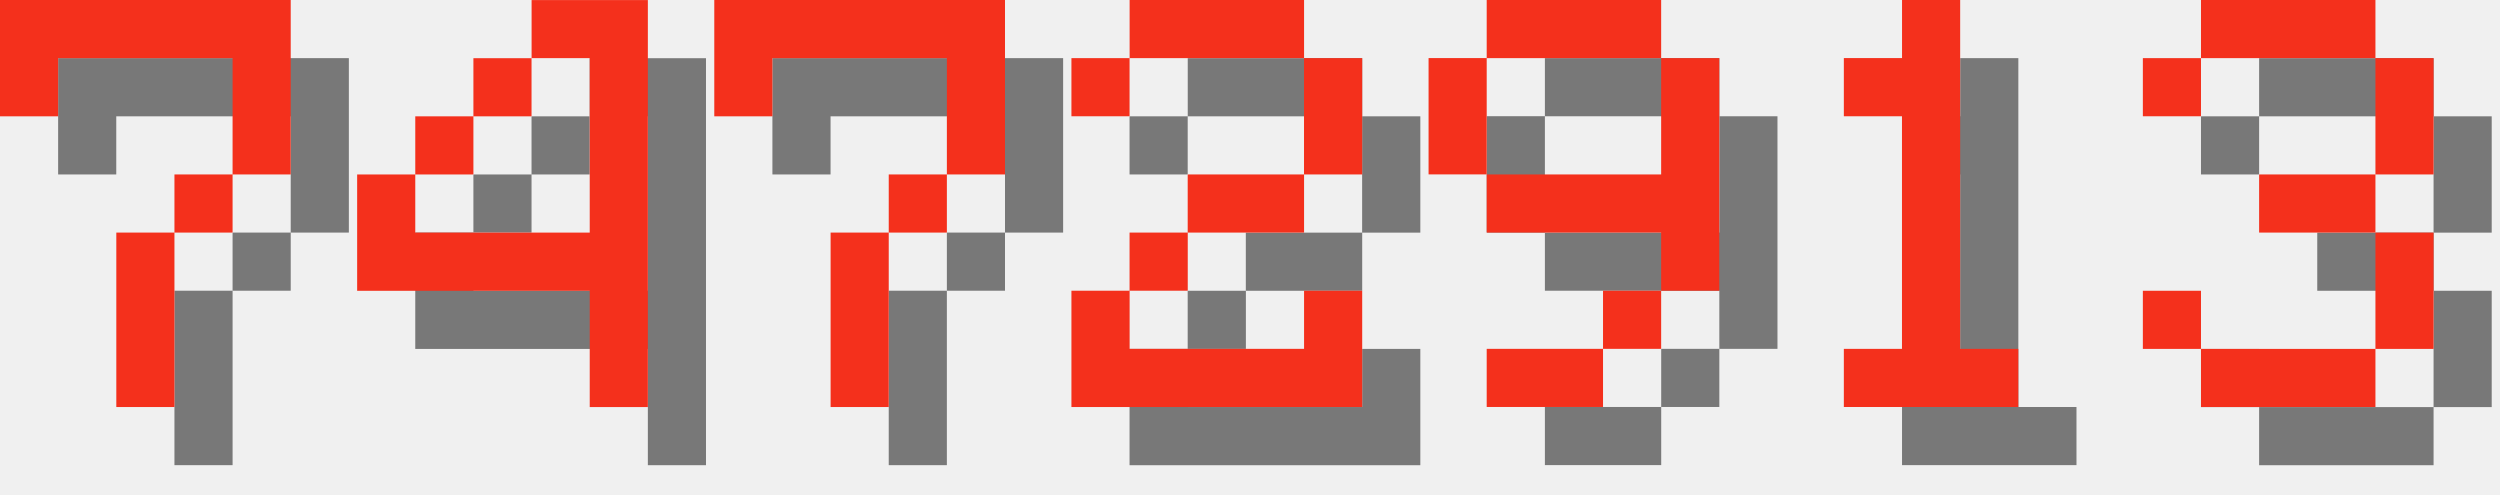
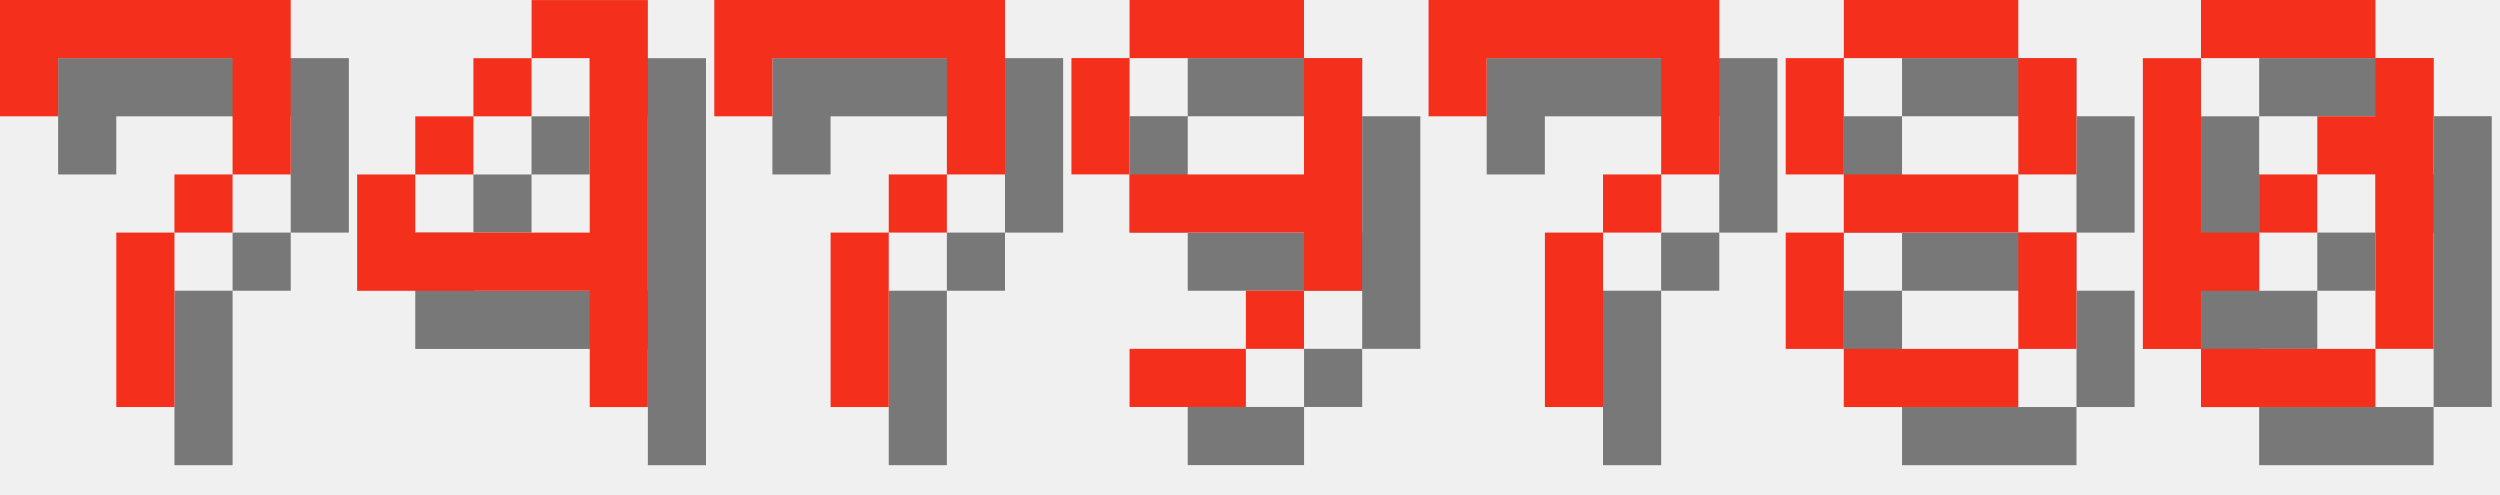
<svg xmlns="http://www.w3.org/2000/svg" version="1.1" width="182.0" height="36">
  <style>
        .text-foreground {
            fill: #F4301C;
        }
        .text-shadow {
            fill: #000000;
            fill-opacity: 0.5;
        }
    </style>
  <g class="digit" id="digit_7" transform="translate(0.0, 0), scale(4)">
    <path id="digit_7_shadow" class="text-shadow" d="m1.058 1.058 2e-6 2.117h1.058v-1.058h3.175v1.058l2e-7 1.058h-1.058v1.058h-1.058l4e-7 3.175 1.058 1e-7v-3.175h1.058v-1.058h1.058l5e-7 -1.058v-2.117z" fill-opacity=".5" style="paint-order:stroke fill markers" />
    <path id="digit_7_fg" class="text-foreground" d="m0 0 2e-6 2.117h1.058v-1.058h3.175v1.058l2e-7 1.058h-1.058v1.058h-1.058l4e-7 3.175 1.058 1e-7v-3.175h1.058v-1.058h1.058l5e-7 -1.058v-2.117z" fill="#fff" style="paint-order:stroke fill markers" />
  </g>
  <g class="digit" id="digit_4" transform="translate(26.0, 0), scale(4)">
    <path id="digit_4_shadow" class="text-shadow" d="m4.233 1.058v1.058h1.058v3.175h-3.175v-1.058h-1.058v2.117h4.233v2.117h1.058v-7.408h-2.117zm-2.117 3.175h1.058v-1.058h-1.058v1.058zm1.058-1.058h1.058v-1.058h-1.058v1.058z" fill-opacity=".5" style="paint-order:stroke fill markers" />
    <path id="digit_4_fg" class="text-foreground" d="m3.175 0v1.058h1.058v3.175h-3.175v-1.058h-1.058v2.117h4.233v2.117h1.058v-7.408h-2.117zm-2.117 3.175h1.058v-1.058h-1.058v1.058zm1.058-1.058h1.058v-1.058h-1.058v1.058z" fill="#fff" style="paint-order:stroke fill markers" />
  </g>
  <g class="digit" id="digit_7" transform="translate(52.0, 0), scale(4)">
    <path id="digit_7_shadow" class="text-shadow" d="m1.058 1.058 2e-6 2.117h1.058v-1.058h3.175v1.058l2e-7 1.058h-1.058v1.058h-1.058l4e-7 3.175 1.058 1e-7v-3.175h1.058v-1.058h1.058l5e-7 -1.058v-2.117z" fill-opacity=".5" style="paint-order:stroke fill markers" />
    <path id="digit_7_fg" class="text-foreground" d="m0 0 2e-6 2.117h1.058v-1.058h3.175v1.058l2e-7 1.058h-1.058v1.058h-1.058l4e-7 3.175 1.058 1e-7v-3.175h1.058v-1.058h1.058l5e-7 -1.058v-2.117z" fill="#fff" style="paint-order:stroke fill markers" />
  </g>
-   <g class="digit" id="digit_2" transform="translate(78.0, 0), scale(4)">
-     <path id="digit_2_shadow" class="text-shadow" d="m1.058 2.117v1.058h1.058v-1.058h3.175v2.117h-2.117v1.058h-1.058v1.058h-1.058v2.117h5.292v-2.117h-1.058v1.058h-3.175v-1.058h1.058v-1.058h2.117v-1.058h1.058v-2.117h-1.058v-1.058h-3.175v1.058h-1.058z" fill-opacity=".5" style="paint-order:stroke fill markers" />
-     <path id="digit_2_fg" class="text-foreground" d="m0 1.058v1.058h1.058v-1.058h3.175v2.117h-2.117v1.058h-1.058v1.058h-1.058v2.117h5.292v-2.117h-1.058v1.058h-3.175v-1.058h1.058v-1.058h2.117v-1.058h1.058v-2.117h-1.058v-1.058h-3.175v1.058h-1.058z" fill="#fff" style="paint-order:stroke fill markers" />
-   </g>
-   <g class="digit" id="digit_9" transform="translate(104.0, 0), scale(4)">
+   <g class="digit" id="digit_9" transform="translate(78.0, 0), scale(4)">
    <path id="digit_9_shadow" class="text-shadow" d="m2.117 1.058v1.058h3.175v-1.058h-3.175zm3.175 1.058v2.117h-3.175v1.058h3.175v1.058h1.058v-4.233h-1.058zm0 4.233h-1.058v1.058h1.058v-1.058zm-1.058 1.058h-2.117v1.058h2.117v-1.058zm-2.117-3.175v-2.117h-1.058v2.117h1.058z" fill-opacity=".5" style="paint-order:stroke fill markers" />
    <path id="digit_9_fg" class="text-foreground" d="m1.058 0v1.058h3.175v-1.058h-3.175zm3.175 1.058v2.117h-3.175v1.058h3.175v1.058h1.058v-4.233h-1.058zm0 4.233h-1.058v1.058h1.058v-1.058zm-1.058 1.058h-2.117v1.058h2.117v-1.058zm-2.117-3.175v-2.117h-1.058v2.117h1.058z" fill="#fff" style="paint-order:stroke fill markers" />
  </g>
-   <g class="digit" id="digit_1" transform="translate(130.0, 0), scale(4)">
-     <path id="digit_1_shadow" class="text-shadow" d="m2.117 2.117v1.058h1.058v4.233h-1.058v1.058h3.175v-1.058h-1.058v-6.35h-1.058v1.058h-1.058z" fill-opacity=".5" style="paint-order:stroke fill markers" />
-     <path id="digit_1_fg" class="text-foreground" d="m1.058 1.058v1.058h1.058v4.233h-1.058v1.058h3.175v-1.058h-1.058v-6.35h-1.058v1.058h-1.058z" fill="#fff" style="paint-order:stroke fill markers" />
+   <g class="digit" id="digit_7" transform="translate(104.0, 0), scale(4)">
+     <path id="digit_7_shadow" class="text-shadow" d="m1.058 1.058 2e-6 2.117h1.058v-1.058h3.175v1.058l2e-7 1.058h-1.058v1.058h-1.058l4e-7 3.175 1.058 1e-7v-3.175h1.058v-1.058h1.058l5e-7 -1.058v-2.117z" fill-opacity=".5" style="paint-order:stroke fill markers" />
+     <path id="digit_7_fg" class="text-foreground" d="m0 0 2e-6 2.117h1.058v-1.058h3.175v1.058l2e-7 1.058h-1.058v1.058h-1.058l4e-7 3.175 1.058 1e-7v-3.175h1.058v-1.058h1.058l5e-7 -1.058v-2.117z" fill="#fff" style="paint-order:stroke fill markers" />
  </g>
-   <g class="digit" id="digit_3" transform="translate(156.0, 0), scale(4)">
-     <path id="digit_3_shadow" class="text-shadow" d="m1.058 2.117v1.058h1.058v-1.058h3.175v2.117h-2.117v1.058h2.117v2.117h-3.175v-1.058h-1.058v1.058h1.058v1.058h3.175v-1.058h1.058v-2.117h-1.058v-1.058h1.058v-2.117h-1.058v-1.058h-3.175v1.058h-1.058z" fill-opacity=".5" style="paint-order:stroke fill markers" />
-     <path id="digit_3_fg" class="text-foreground" d="m0 1.058v1.058h1.058v-1.058h3.175v2.117h-2.117v1.058h2.117v2.117h-3.175v-1.058h-1.058v1.058h1.058v1.058h3.175v-1.058h1.058v-2.117h-1.058v-1.058h1.058v-2.117h-1.058v-1.058h-3.175v1.058h-1.058z" fill="#fff" style="paint-order:stroke fill markers" />
+   <g class="digit" id="digit_8" transform="translate(130.0, 0), scale(4)">
+     <path id="digit_8_shadow" class="text-shadow" d="m2.117 1.058v1.058h3.175v-1.058h-3.175zm3.175 1.058v2.117h1.058v-2.117h-1.058zm0 2.117h-3.175v1.058h3.175v-1.058zm0 1.058v2.117h1.058v-2.117h-1.058zm0 2.117h-3.175v1.058h3.175v-1.058zm-3.175 0v-2.117h-1.058v2.117h1.058zm0-3.175v-2.117h-1.058v2.117h1.058z" fill-opacity=".5" style="paint-order:stroke fill markers" />
+     <path id="digit_8_fg" class="text-foreground" d="m1.058 0v1.058h3.175v-1.058h-3.175zm3.175 1.058v2.117h1.058v-2.117h-1.058zm0 2.117h-3.175v1.058h3.175v-1.058zm0 1.058v2.117h1.058v-2.117h-1.058zm0 2.117h-3.175v1.058h3.175v-1.058zm-3.175 0v-2.117h-1.058v2.117h1.058zm0-3.175v-2.117h-1.058v2.117h1.058z" fill="#fff" style="paint-order:stroke fill markers" />
+   </g>
+   <g class="digit" id="digit_0" transform="translate(156.0, 0), scale(4)">
+     <path id="digit_0_shadow" class="text-shadow" d="m2.117 1.058v1.058h3.175v-1.058h-3.175zm3.175 1.058v1.058h-1.058v1.058h1.058v3.175h1.058v-5.292h-1.058zm0 5.292h-3.175v1.058h3.175v-1.058zm-3.175 0v-1.058h1.058v-1.058h-1.058v-3.175h-1.058v5.292h1.058zm1.058-2.117h1.058v-1.058h-1.058v1.058z" fill-opacity=".5" style="paint-order:stroke fill markers" />
+     <path id="digit_0_fg" class="text-foreground" d="m1.058 0v1.058h3.175v-1.058h-3.175zm3.175 1.058v1.058h-1.058v1.058h1.058v3.175h1.058v-5.292h-1.058zm0 5.292h-3.175v1.058h3.175v-1.058zm-3.175 0v-1.058h1.058v-1.058h-1.058v-3.175h-1.058v5.292h1.058zm1.058-2.117h1.058v-1.058h-1.058v1.058z" fill="#fff" style="paint-order:stroke fill markers" />
  </g>
</svg>
